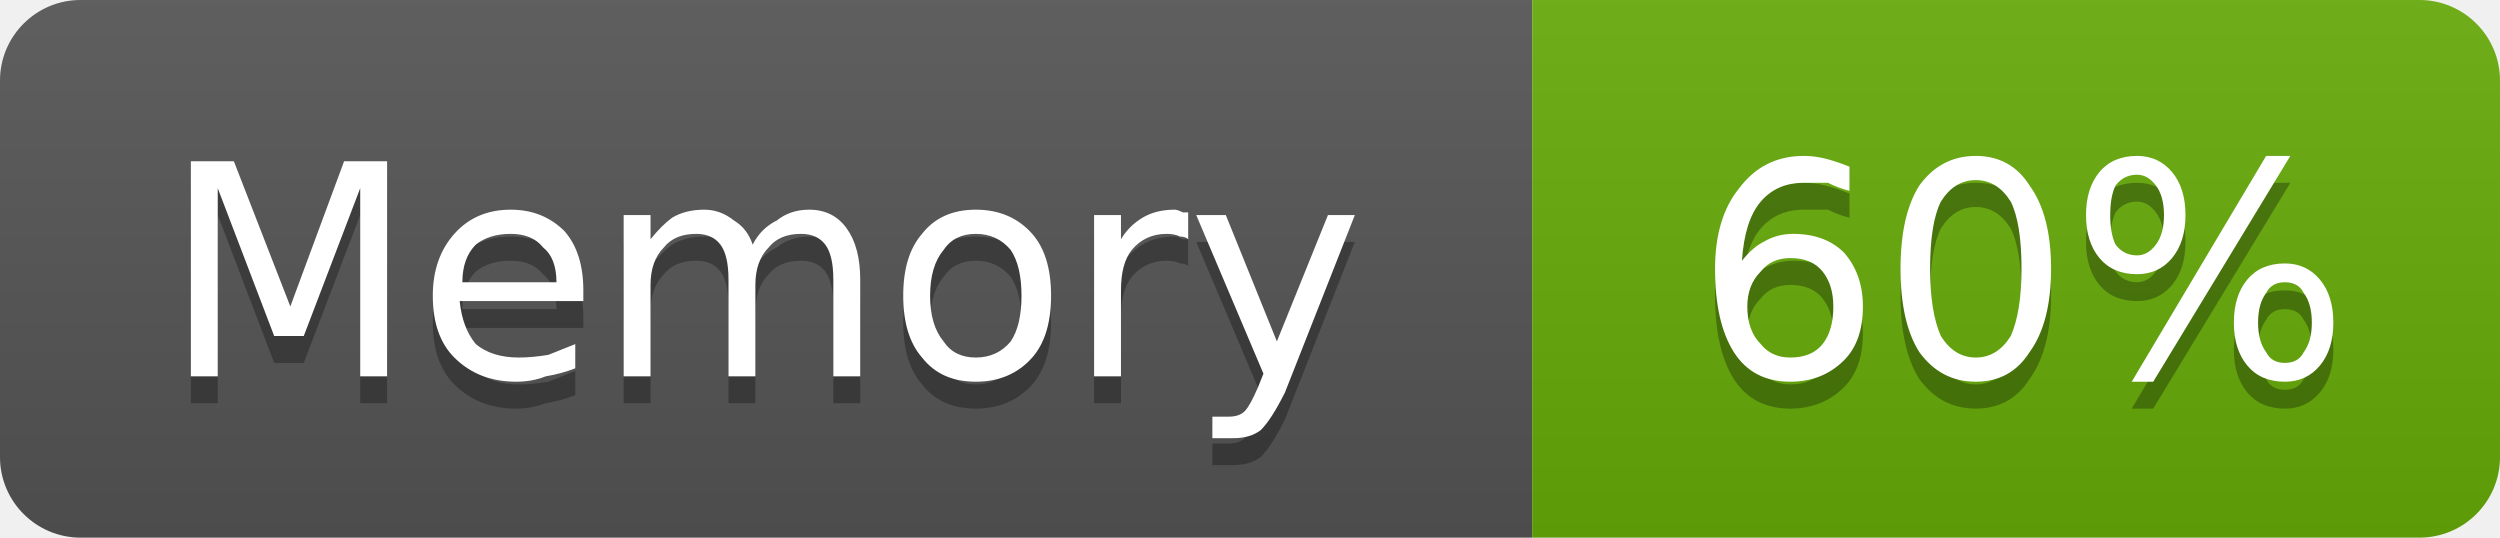
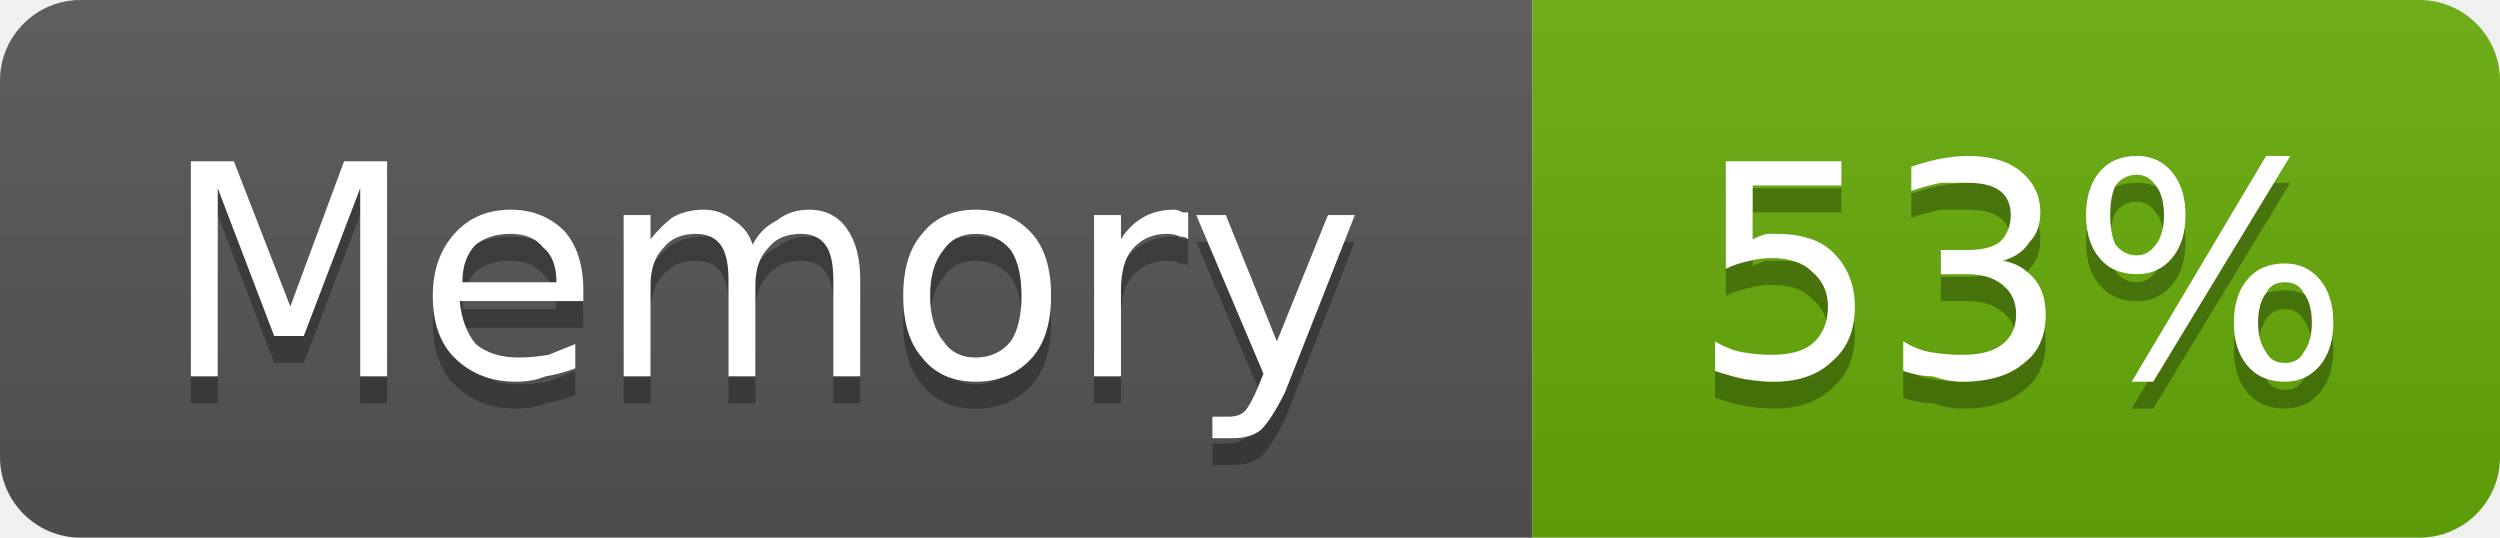
- <svg xmlns="http://www.w3.org/2000/svg" width="93" height="20" viewBox="0 0 93 20" role="img" aria-label="Memory: 60%">
+ <svg xmlns="http://www.w3.org/2000/svg" width="93" height="20" viewBox="0 0 93 20" role="img" aria-label="Memory: 53%">
  <linearGradient id="g-cluster_memory_usage" x2="0" y2="100%">
    <stop offset="0" stop-color="#bbb" stop-opacity=".1" />
    <stop offset="1" stop-opacity=".1" />
  </linearGradient>
  <clipPath id="r-cluster_memory_usage">
    <rect width="93" height="20" rx="3" fill="#fff" />
  </clipPath>
  <g clip-path="url(#r-cluster_memory_usage)">
    <rect width="57" height="20" fill="#555" />
    <rect x="57" width="36" height="20" fill="#67ac09" />
    <rect width="93" height="20" fill="url(#g-cluster_memory_usage)" />
    <path transform="translate(0 1)" fill="#010101" fill-opacity=".3" d="M7.1 6.0L8.7 6.0L10.8 11.4L12.8 6.0L14.4 6.0L14.4 14.0L13.4 14.0L13.4 7.0L11.3 12.5L10.2 12.5L8.1 7.0L8.1 14.0L7.1 14.0L7.1 6.0ZM21.7 10.8L21.7 11.2L17.1 11.2Q17.2 12.2 17.7 12.8Q18.3 13.3 19.3 13.3Q19.8 13.3 20.4 13.2Q20.9 13.0 21.4 12.8L21.4 13.7Q20.9 13.9 20.3 14.0Q19.8 14.2 19.2 14.2Q17.8 14.2 16.9 13.3Q16.1 12.5 16.1 11.0Q16.1 9.6 16.9 8.7Q17.7 7.8 19.0 7.8Q20.2 7.8 21.0 8.6Q21.7 9.4 21.7 10.8ZM20.7 10.5Q20.7 9.6 20.2 9.2Q19.8 8.7 19.0 8.7Q18.2 8.7 17.7 9.1Q17.2 9.6 17.2 10.5L20.7 10.5ZM28.0 9.1Q28.3 8.5 28.9 8.2Q29.4 7.8 30.1 7.8Q31.0 7.8 31.5 8.5Q32.0 9.2 32.0 10.4L32.0 14.0L31.0 14.0L31.0 10.4Q31.0 9.5 30.7 9.1Q30.4 8.7 29.8 8.7Q29.0 8.7 28.6 9.2Q28.1 9.7 28.1 10.6L28.1 14.0L27.1 14.0L27.1 10.4Q27.1 9.5 26.8 9.1Q26.5 8.7 25.9 8.7Q25.1 8.7 24.7 9.2Q24.2 9.7 24.2 10.6L24.2 14.0L23.2 14.0L23.2 8.0L24.2 8.0L24.2 8.9Q24.6 8.4 25.0 8.1Q25.5 7.8 26.2 7.8Q26.8 7.8 27.3 8.2Q27.8 8.5 28.0 9.1ZM36.3 8.7Q35.5 8.7 35.1 9.3Q34.6 9.9 34.6 11.0Q34.6 12.1 35.1 12.7Q35.5 13.3 36.3 13.3Q37.1 13.3 37.6 12.7Q38.0 12.1 38.0 11.0Q38.0 9.9 37.6 9.3Q37.1 8.7 36.3 8.7ZM36.3 7.8Q37.6 7.8 38.4 8.7Q39.1 9.5 39.1 11.0Q39.1 12.5 38.4 13.3Q37.6 14.2 36.3 14.2Q35.0 14.2 34.3 13.3Q33.6 12.5 33.6 11.0Q33.6 9.5 34.3 8.7Q35.0 7.8 36.3 7.8ZM44.2 8.9Q44.1 8.8 43.9 8.8Q43.7 8.7 43.4 8.7Q42.6 8.7 42.1 9.3Q41.7 9.8 41.7 10.8L41.7 14.0L40.7 14.0L40.7 8.0L41.7 8.0L41.7 8.9Q42.0 8.4 42.5 8.1Q43.0 7.8 43.7 7.8Q43.8 7.8 44.0 7.9Q44.1 7.9 44.2 7.9L44.2 8.9ZM47.8 14.6Q47.3 15.6 46.9 16.0Q46.5 16.3 45.9 16.3L45.1 16.3L45.1 15.5L45.7 15.5Q46.1 15.5 46.3 15.3Q46.5 15.1 46.8 14.4L47.0 13.9L44.5 8.0L45.6 8.0L47.5 12.7L49.4 8.0L50.4 8.0L47.8 14.6Z" />
    <path fill="#fff" d="M7.1 6.0L8.7 6.0L10.8 11.4L12.8 6.0L14.4 6.0L14.4 14.0L13.4 14.0L13.4 7.0L11.3 12.5L10.2 12.5L8.1 7.0L8.1 14.0L7.1 14.0L7.1 6.0ZM21.7 10.8L21.7 11.2L17.1 11.2Q17.2 12.2 17.7 12.8Q18.3 13.3 19.3 13.3Q19.8 13.3 20.4 13.2Q20.9 13.0 21.4 12.8L21.4 13.7Q20.9 13.9 20.3 14.0Q19.8 14.2 19.2 14.2Q17.8 14.2 16.9 13.3Q16.1 12.5 16.1 11.0Q16.1 9.6 16.9 8.7Q17.7 7.8 19.0 7.8Q20.2 7.8 21.0 8.6Q21.7 9.4 21.7 10.8ZM20.7 10.5Q20.7 9.6 20.2 9.2Q19.8 8.7 19.0 8.7Q18.2 8.7 17.7 9.1Q17.2 9.6 17.2 10.5L20.7 10.5ZM28.0 9.1Q28.3 8.5 28.9 8.2Q29.4 7.8 30.1 7.8Q31.0 7.8 31.5 8.5Q32.0 9.2 32.0 10.4L32.0 14.0L31.0 14.0L31.0 10.4Q31.0 9.5 30.7 9.1Q30.4 8.7 29.8 8.7Q29.0 8.7 28.6 9.2Q28.1 9.7 28.1 10.6L28.1 14.0L27.1 14.0L27.1 10.4Q27.1 9.5 26.8 9.1Q26.5 8.7 25.9 8.7Q25.1 8.7 24.7 9.2Q24.2 9.7 24.2 10.6L24.2 14.0L23.2 14.0L23.2 8.0L24.2 8.0L24.2 8.9Q24.6 8.4 25.0 8.1Q25.5 7.8 26.2 7.8Q26.8 7.8 27.3 8.2Q27.8 8.5 28.0 9.1ZM36.3 8.7Q35.5 8.7 35.1 9.3Q34.6 9.9 34.6 11.0Q34.6 12.1 35.1 12.7Q35.5 13.3 36.3 13.3Q37.1 13.3 37.6 12.7Q38.0 12.1 38.0 11.0Q38.0 9.9 37.6 9.3Q37.1 8.7 36.3 8.7ZM36.3 7.8Q37.6 7.8 38.4 8.7Q39.1 9.5 39.1 11.0Q39.1 12.5 38.4 13.3Q37.6 14.2 36.3 14.2Q35.0 14.2 34.3 13.3Q33.6 12.5 33.6 11.0Q33.6 9.5 34.3 8.7Q35.0 7.8 36.3 7.8ZM44.2 8.9Q44.1 8.8 43.9 8.8Q43.7 8.7 43.4 8.7Q42.6 8.7 42.1 9.3Q41.7 9.8 41.7 10.8L41.7 14.0L40.7 14.0L40.7 8.0L41.7 8.0L41.7 8.9Q42.0 8.4 42.5 8.1Q43.0 7.8 43.7 7.8Q43.8 7.8 44.0 7.9Q44.1 7.9 44.2 7.9L44.2 8.9ZM47.8 14.6Q47.3 15.6 46.9 16.0Q46.5 16.3 45.9 16.3L45.1 16.3L45.1 15.5L45.7 15.5Q46.1 15.5 46.3 15.3Q46.5 15.1 46.8 14.4L47.0 13.9L44.5 8.0L45.6 8.0L47.5 12.7L49.4 8.0L50.4 8.0L47.8 14.6Z" />
-     <path transform="translate(0 1)" fill="#010101" fill-opacity=".3" d="M66.6 9.6Q65.9 9.6 65.5 10.1Q65.0 10.6 65.0 11.4Q65.0 12.3 65.5 12.8Q65.9 13.3 66.6 13.3Q67.4 13.3 67.8 12.8Q68.2 12.3 68.2 11.4Q68.2 10.6 67.8 10.1Q67.4 9.6 66.6 9.6ZM68.8 6.2L68.8 7.1Q68.4 7.0 68.0 6.8Q67.5 6.8 67.1 6.8Q66.1 6.8 65.5 7.5Q64.9 8.2 64.8 9.7Q65.2 9.2 65.6 9.0Q66.1 8.7 66.7 8.7Q67.9 8.7 68.6 9.4Q69.3 10.2 69.3 11.4Q69.3 12.7 68.6 13.4Q67.8 14.2 66.6 14.2Q65.2 14.2 64.5 13.1Q63.8 12.0 63.8 10.0Q63.8 8.1 64.7 7.0Q65.6 5.8 67.1 5.8Q67.5 5.8 67.9 5.9Q68.3 6.0 68.8 6.2ZM73.5 6.7Q72.7 6.7 72.2 7.5Q71.8 8.3 71.8 10.0Q71.8 11.6 72.2 12.5Q72.7 13.3 73.5 13.3Q74.3 13.3 74.8 12.5Q75.2 11.6 75.2 10.0Q75.2 8.3 74.8 7.5Q74.3 6.7 73.5 6.7ZM73.5 5.8Q74.8 5.8 75.5 6.9Q76.3 8.0 76.3 10.0Q76.3 12.0 75.5 13.1Q74.8 14.2 73.5 14.2Q72.2 14.2 71.4 13.1Q70.7 12.0 70.7 10.0Q70.7 8.0 71.4 6.9Q72.2 5.8 73.5 5.8ZM85.0 10.5Q84.5 10.5 84.3 10.9Q84.0 11.3 84.0 12.0Q84.0 12.7 84.3 13.1Q84.5 13.5 85.0 13.5Q85.5 13.5 85.7 13.1Q86.0 12.7 86.0 12.0Q86.0 11.3 85.7 10.9Q85.5 10.5 85.0 10.5ZM85.0 9.8Q85.8 9.8 86.3 10.4Q86.8 11.0 86.8 12.0Q86.8 13.0 86.3 13.6Q85.8 14.2 85.0 14.2Q84.1 14.2 83.6 13.6Q83.1 13.0 83.1 12.0Q83.1 11.0 83.6 10.4Q84.1 9.8 85.0 9.8ZM79.5 6.5Q79.0 6.5 78.7 6.9Q78.5 7.3 78.5 8.0Q78.5 8.7 78.7 9.1Q79.0 9.5 79.5 9.5Q79.9 9.5 80.2 9.1Q80.5 8.7 80.5 8.0Q80.5 7.3 80.2 6.9Q79.9 6.5 79.5 6.5ZM84.3 5.8L85.2 5.8L80.1 14.2L79.3 14.2L84.3 5.8ZM79.5 5.8Q80.3 5.8 80.8 6.4Q81.3 7.0 81.3 8.0Q81.3 9.0 80.8 9.6Q80.3 10.2 79.5 10.2Q78.6 10.2 78.1 9.6Q77.6 9.0 77.6 8.0Q77.6 7.0 78.1 6.4Q78.6 5.8 79.5 5.8Z" />
-     <path fill="#fff" d="M66.6 9.6Q65.9 9.6 65.5 10.1Q65.0 10.6 65.0 11.4Q65.0 12.3 65.5 12.8Q65.9 13.3 66.6 13.3Q67.4 13.3 67.8 12.8Q68.2 12.3 68.2 11.4Q68.2 10.6 67.8 10.1Q67.4 9.6 66.6 9.6ZM68.8 6.2L68.8 7.1Q68.4 7.0 68.0 6.8Q67.5 6.8 67.1 6.8Q66.1 6.8 65.5 7.5Q64.9 8.2 64.8 9.7Q65.2 9.2 65.6 9.0Q66.1 8.7 66.7 8.7Q67.9 8.7 68.6 9.4Q69.3 10.2 69.3 11.4Q69.3 12.7 68.6 13.4Q67.8 14.2 66.6 14.2Q65.2 14.2 64.5 13.1Q63.8 12.0 63.8 10.0Q63.8 8.1 64.7 7.0Q65.6 5.8 67.1 5.8Q67.5 5.8 67.9 5.9Q68.3 6.0 68.8 6.2ZM73.5 6.7Q72.7 6.7 72.2 7.5Q71.8 8.3 71.8 10.0Q71.8 11.6 72.2 12.5Q72.7 13.3 73.5 13.3Q74.3 13.3 74.8 12.5Q75.2 11.6 75.2 10.0Q75.2 8.3 74.8 7.5Q74.3 6.7 73.5 6.7ZM73.5 5.8Q74.8 5.8 75.5 6.9Q76.3 8.0 76.3 10.0Q76.3 12.0 75.5 13.1Q74.8 14.2 73.5 14.2Q72.2 14.2 71.4 13.1Q70.7 12.0 70.7 10.0Q70.7 8.0 71.4 6.9Q72.2 5.8 73.5 5.8ZM85.0 10.5Q84.5 10.5 84.3 10.9Q84.0 11.3 84.0 12.0Q84.0 12.7 84.3 13.1Q84.5 13.5 85.0 13.5Q85.5 13.5 85.7 13.1Q86.0 12.7 86.0 12.0Q86.0 11.3 85.7 10.9Q85.5 10.5 85.0 10.5ZM85.0 9.8Q85.8 9.8 86.3 10.4Q86.8 11.0 86.8 12.0Q86.8 13.0 86.3 13.6Q85.8 14.2 85.0 14.2Q84.1 14.2 83.6 13.6Q83.1 13.0 83.1 12.0Q83.1 11.0 83.6 10.4Q84.1 9.8 85.0 9.8ZM79.5 6.5Q79.0 6.5 78.7 6.9Q78.5 7.3 78.5 8.0Q78.5 8.7 78.7 9.1Q79.0 9.5 79.5 9.5Q79.9 9.5 80.2 9.1Q80.5 8.7 80.5 8.0Q80.5 7.3 80.2 6.9Q79.9 6.5 79.5 6.5ZM84.3 5.8L85.2 5.8L80.1 14.2L79.3 14.2L84.3 5.8ZM79.5 5.8Q80.3 5.8 80.8 6.4Q81.3 7.0 81.3 8.0Q81.3 9.0 80.8 9.6Q80.3 10.2 79.5 10.2Q78.6 10.2 78.1 9.6Q77.6 9.0 77.6 8.0Q77.6 7.0 78.1 6.4Q78.6 5.8 79.5 5.8Z" />
+     <path transform="translate(0 1)" fill="#010101" fill-opacity=".3" d="M64.2 6.0L68.5 6.0L68.5 6.9L65.2 6.9L65.2 8.9Q65.4 8.8 65.7 8.7Q65.9 8.7 66.1 8.7Q67.5 8.7 68.2 9.4Q69.0 10.2 69.0 11.4Q69.0 12.7 68.2 13.4Q67.4 14.2 66.0 14.2Q65.5 14.2 64.9 14.1Q64.4 14.0 63.8 13.8L63.8 12.7Q64.3 13.0 64.8 13.1Q65.4 13.2 65.9 13.2Q66.9 13.2 67.4 12.8Q68.0 12.3 68.0 11.4Q68.0 10.6 67.4 10.1Q66.9 9.6 65.9 9.6Q65.5 9.6 65.1 9.7Q64.6 9.8 64.2 10.0L64.2 6.0ZM74.5 9.7Q75.2 9.8 75.7 10.4Q76.1 10.9 76.1 11.7Q76.1 12.9 75.3 13.5Q74.5 14.2 73.0 14.2Q72.5 14.2 71.9 14.0Q71.4 14.0 70.8 13.8L70.8 12.7Q71.3 13.0 71.8 13.1Q72.4 13.2 73.0 13.2Q74.0 13.2 74.5 12.8Q75.0 12.4 75.0 11.7Q75.0 11.0 74.5 10.6Q74.0 10.2 73.2 10.2L72.2 10.2L72.2 9.3L73.2 9.3Q74.0 9.3 74.4 9.0Q74.8 8.6 74.8 8.0Q74.8 7.4 74.4 7.1Q74.0 6.8 73.2 6.8Q72.7 6.8 72.2 6.8Q71.7 6.9 71.1 7.1L71.1 6.2Q71.7 6.0 72.2 5.9Q72.8 5.8 73.2 5.8Q74.5 5.8 75.2 6.4Q75.9 7.0 75.9 7.9Q75.9 8.6 75.5 9.0Q75.2 9.5 74.5 9.7ZM85.0 10.5Q84.5 10.5 84.3 10.9Q84.0 11.3 84.0 12.0Q84.0 12.7 84.3 13.1Q84.5 13.5 85.0 13.5Q85.5 13.5 85.7 13.1Q86.0 12.7 86.0 12.0Q86.0 11.3 85.7 10.9Q85.5 10.5 85.0 10.5ZM85.0 9.8Q85.8 9.8 86.3 10.4Q86.8 11.0 86.8 12.0Q86.8 13.0 86.3 13.6Q85.8 14.2 85.0 14.2Q84.1 14.2 83.6 13.6Q83.1 13.0 83.1 12.0Q83.1 11.0 83.6 10.4Q84.1 9.8 85.0 9.8ZM79.5 6.5Q79.0 6.5 78.7 6.9Q78.5 7.3 78.5 8.0Q78.5 8.7 78.7 9.1Q79.0 9.5 79.5 9.5Q79.9 9.5 80.2 9.1Q80.5 8.7 80.5 8.0Q80.5 7.3 80.2 6.9Q79.9 6.5 79.5 6.5ZM84.3 5.8L85.2 5.8L80.1 14.2L79.3 14.2L84.3 5.8ZM79.5 5.8Q80.3 5.8 80.8 6.4Q81.3 7.0 81.3 8.0Q81.3 9.0 80.8 9.6Q80.3 10.2 79.5 10.2Q78.6 10.2 78.1 9.6Q77.6 9.0 77.6 8.0Q77.6 7.0 78.1 6.4Q78.6 5.8 79.5 5.8Z" />
+     <path fill="#fff" d="M64.2 6.0L68.5 6.0L68.5 6.9L65.2 6.9L65.2 8.9Q65.4 8.8 65.7 8.7Q65.9 8.7 66.1 8.7Q67.5 8.7 68.2 9.4Q69.0 10.2 69.0 11.4Q69.0 12.7 68.2 13.4Q67.4 14.2 66.0 14.2Q65.5 14.2 64.9 14.1Q64.4 14.0 63.8 13.8L63.8 12.7Q64.3 13.0 64.8 13.1Q65.4 13.2 65.9 13.2Q66.9 13.2 67.4 12.8Q68.0 12.3 68.0 11.4Q68.0 10.6 67.4 10.1Q66.9 9.6 65.9 9.6Q65.5 9.6 65.1 9.7Q64.6 9.8 64.2 10.0L64.2 6.0ZM74.5 9.7Q75.2 9.8 75.7 10.4Q76.1 10.9 76.1 11.7Q76.1 12.9 75.3 13.5Q74.5 14.2 73.0 14.2Q72.5 14.2 71.9 14.0Q71.4 14.0 70.8 13.8L70.8 12.7Q71.3 13.0 71.8 13.1Q72.4 13.2 73.0 13.2Q74.0 13.2 74.5 12.8Q75.0 12.4 75.0 11.7Q75.0 11.0 74.5 10.6Q74.0 10.2 73.2 10.2L72.2 10.2L72.2 9.3L73.2 9.3Q74.0 9.3 74.4 9.0Q74.8 8.6 74.8 8.0Q74.8 7.4 74.4 7.1Q74.0 6.8 73.2 6.8Q72.7 6.8 72.2 6.8Q71.7 6.9 71.1 7.1L71.1 6.2Q71.7 6.0 72.2 5.9Q72.8 5.8 73.2 5.8Q74.5 5.8 75.2 6.4Q75.9 7.0 75.9 7.9Q75.9 8.6 75.5 9.0Q75.2 9.5 74.5 9.7ZM85.0 10.5Q84.5 10.5 84.3 10.9Q84.0 11.3 84.0 12.0Q84.0 12.7 84.3 13.1Q84.5 13.5 85.0 13.5Q85.5 13.5 85.7 13.1Q86.0 12.7 86.0 12.0Q86.0 11.3 85.7 10.9Q85.5 10.5 85.0 10.5ZM85.0 9.8Q85.8 9.8 86.3 10.4Q86.8 11.0 86.8 12.0Q86.8 13.0 86.3 13.6Q85.8 14.2 85.0 14.2Q84.1 14.2 83.6 13.6Q83.1 13.0 83.1 12.0Q83.1 11.0 83.6 10.4Q84.1 9.8 85.0 9.8ZM79.5 6.5Q79.0 6.5 78.7 6.9Q78.5 7.3 78.5 8.0Q78.5 8.7 78.7 9.1Q79.0 9.5 79.5 9.5Q79.9 9.5 80.2 9.1Q80.5 8.7 80.5 8.0Q80.5 7.3 80.2 6.9Q79.9 6.5 79.5 6.5ZM84.3 5.8L85.2 5.8L80.1 14.2L79.3 14.2L84.3 5.8ZM79.5 5.8Q80.3 5.8 80.8 6.4Q81.3 7.0 81.3 8.0Q81.3 9.0 80.8 9.6Q80.3 10.2 79.5 10.2Q78.6 10.2 78.1 9.6Q77.6 9.0 77.6 8.0Q77.6 7.0 78.1 6.4Q78.6 5.8 79.5 5.8Z" />
  </g>
</svg>
